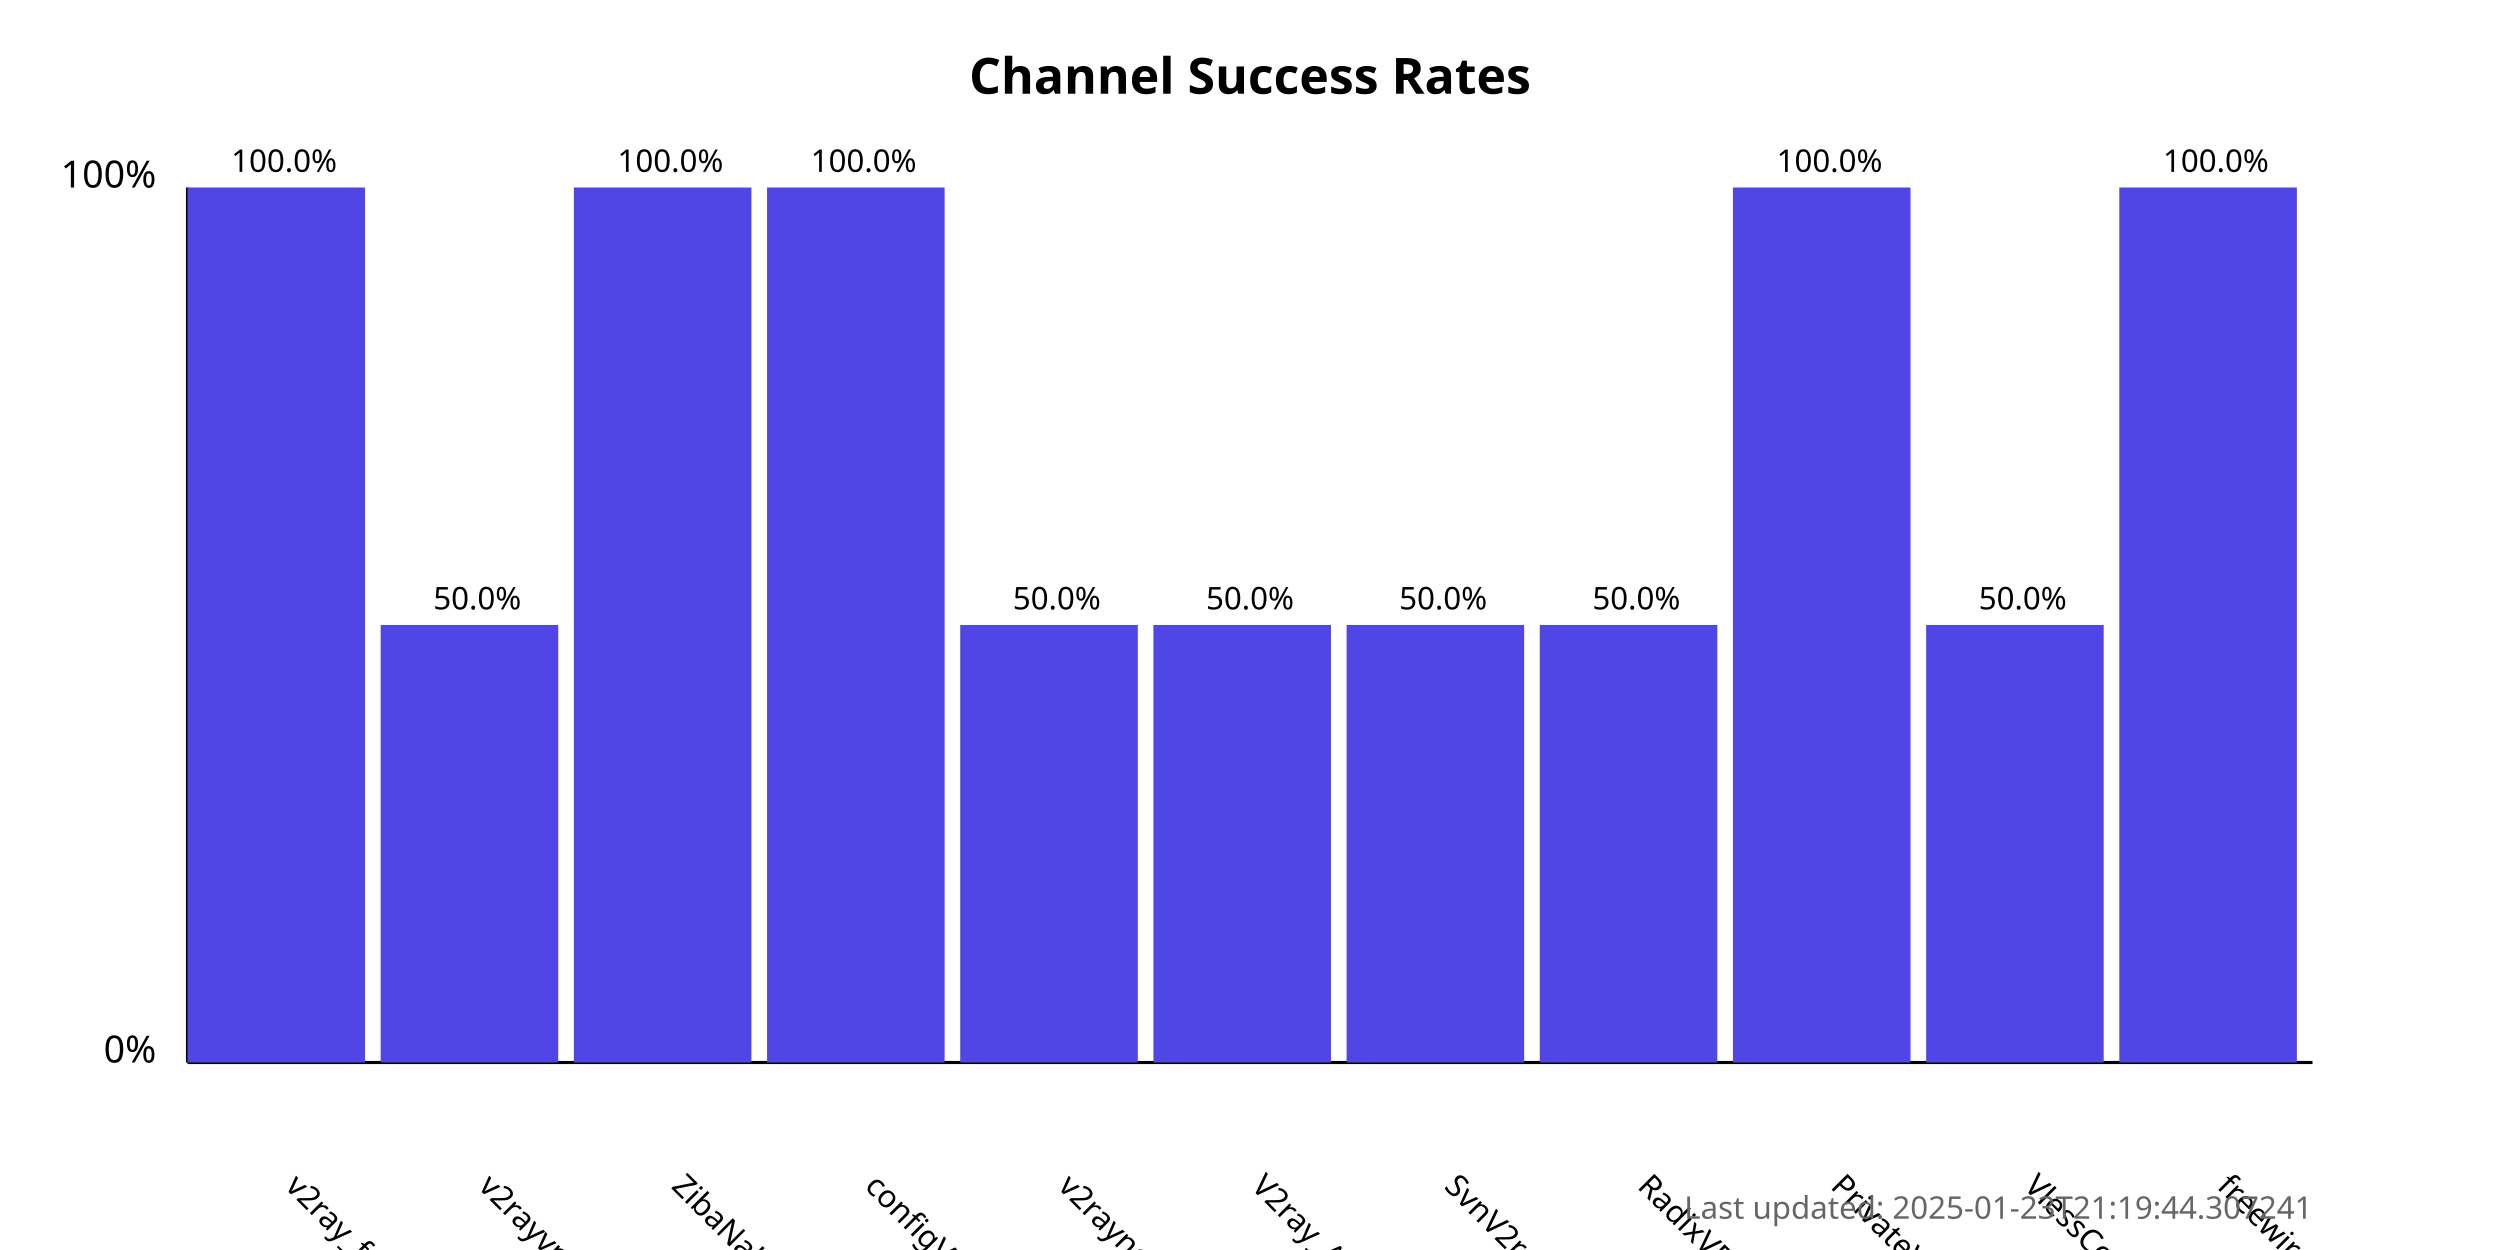
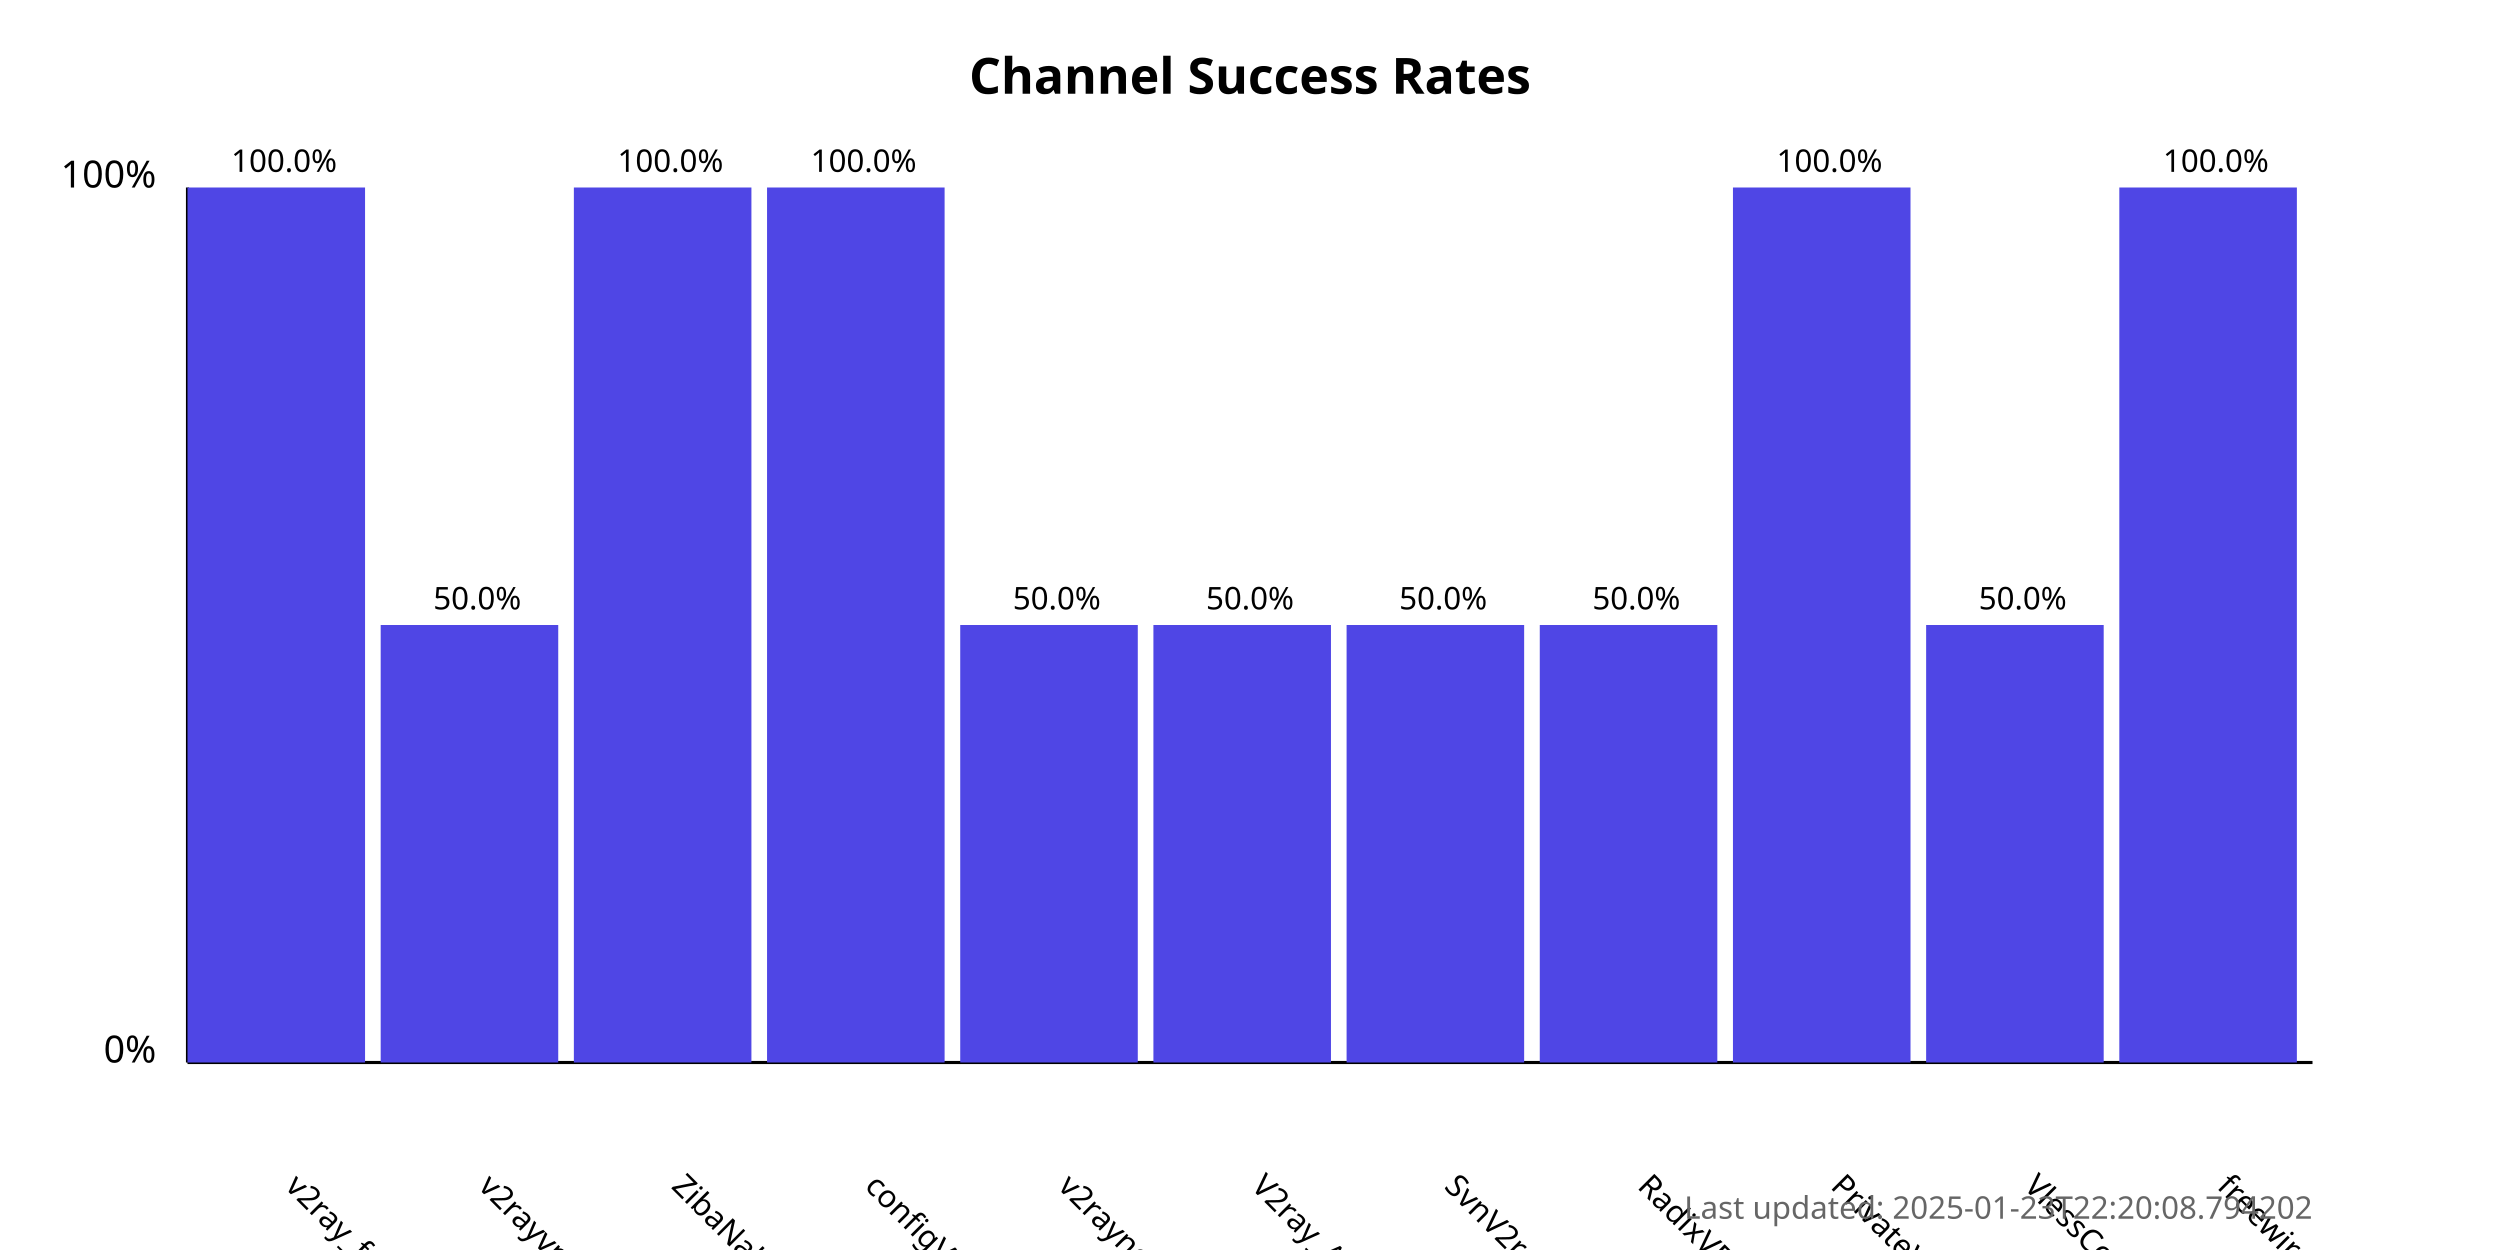
<svg xmlns="http://www.w3.org/2000/svg" width="800" height="400">
  <style>
            .chart-title { font: bold 16px sans-serif; }
            .axis-label { font: 12px sans-serif; }
            .tick-label { font: 10px sans-serif; }
            .bar { fill: #4f46e5; }
            .bar:hover { fill: #6366f1; }
            .timestamp { font: 10px sans-serif; fill: #666; }
        </style>
  <text x="400.0" y="30" text-anchor="middle" class="chart-title">
            Channel Success Rates
        </text>
  <line x1="60" y1="340" x2="60" y2="60" stroke="black" stroke-width="1" />
  <line x1="60" y1="340" x2="740" y2="340" stroke="black" stroke-width="1" />
  <text x="50" y="340" text-anchor="end" class="axis-label">0%</text>
  <text x="50" y="60" text-anchor="end" class="axis-label">100%</text>
  <g>
    <rect x="60" y="60.0" width="56.818" height="280.0" class="bar" />
    <text x="90.909" y="380" transform="rotate(45, 90.90909, 380)" text-anchor="start" class="tick-label">
                v2ray_free_conf
            </text>
    <text x="90.909" y="55.0" text-anchor="middle" class="tick-label">
                100.0%
            </text>
  </g>
  <g>
    <rect x="121.818" y="200.0" width="56.818" height="140.0" class="bar" />
    <text x="152.727" y="380" transform="rotate(45, 152.7273, 380)" text-anchor="start" class="tick-label">
                v2rayvpno
            </text>
    <text x="152.727" y="195.0" text-anchor="middle" class="tick-label">
                50.0%
            </text>
  </g>
  <g>
    <rect x="183.636" y="60.0" width="56.818" height="280.0" class="bar" />
    <text x="214.545" y="380" transform="rotate(45, 214.5455, 380)" text-anchor="start" class="tick-label">
                ZibaNabz
            </text>
    <text x="214.545" y="55.0" text-anchor="middle" class="tick-label">
                100.0%
            </text>
  </g>
  <g>
    <rect x="245.455" y="60.0" width="56.818" height="280.0" class="bar" />
    <text x="276.364" y="380" transform="rotate(45, 276.3636, 380)" text-anchor="start" class="tick-label">
                configV2rayForFree
            </text>
    <text x="276.364" y="55.0" text-anchor="middle" class="tick-label">
                100.0%
            </text>
  </g>
  <g>
    <rect x="307.273" y="200.0" width="56.818" height="140.0" class="bar" />
    <text x="338.182" y="380" transform="rotate(45, 338.1818, 380)" text-anchor="start" class="tick-label">
                v2rayngvpn
            </text>
    <text x="338.182" y="195.0" text-anchor="middle" class="tick-label">
                50.0%
            </text>
  </g>
  <g>
    <rect x="369.091" y="200.0" width="56.818" height="140.0" class="bar" />
    <text x="400.0" y="380" transform="rotate(45, 400.0, 380)" text-anchor="start" class="tick-label">
                V2ray_Alpha
            </text>
    <text x="400.0" y="195.0" text-anchor="middle" class="tick-label">
                50.0%
            </text>
  </g>
  <g>
    <rect x="430.909" y="200.0" width="56.818" height="140.0" class="bar" />
    <text x="461.818" y="380" transform="rotate(45, 461.8182, 380)" text-anchor="start" class="tick-label">
                SvnV2ray
            </text>
    <text x="461.818" y="195.0" text-anchor="middle" class="tick-label">
                50.0%
            </text>
  </g>
  <g>
    <rect x="492.727" y="200.0" width="56.818" height="140.0" class="bar" />
    <text x="523.636" y="380" transform="rotate(45, 523.6364, 380)" text-anchor="start" class="tick-label">
                RadixVPN
            </text>
    <text x="523.636" y="195.0" text-anchor="middle" class="tick-label">
                50.0%
            </text>
  </g>
  <g>
    <rect x="554.545" y="60.0" width="56.818" height="280.0" class="bar" />
    <text x="585.455" y="380" transform="rotate(45, 585.4545, 380)" text-anchor="start" class="tick-label">
                PrivateVPNs
            </text>
    <text x="585.455" y="55.0" text-anchor="middle" class="tick-label">
                100.0%
            </text>
  </g>
  <g>
    <rect x="616.364" y="200.0" width="56.818" height="140.0" class="bar" />
    <text x="647.273" y="380" transform="rotate(45, 647.2727, 380)" text-anchor="start" class="tick-label">
                VlessConfig
            </text>
    <text x="647.273" y="195.0" text-anchor="middle" class="tick-label">
                50.0%
            </text>
  </g>
  <g>
    <rect x="678.182" y="60.0" width="56.818" height="280.0" class="bar" />
    <text x="709.091" y="380" transform="rotate(45, 709.0909, 380)" text-anchor="start" class="tick-label">
                freewireguard
            </text>
    <text x="709.091" y="55.0" text-anchor="middle" class="tick-label">
                100.0%
            </text>
  </g>
  <text x="740" y="390" text-anchor="end" class="timestamp">
-             Last updated: 2025-01-23T21:19:44.307241
+             Last updated: 2025-01-23T22:20:08.794202
        </text>
</svg>
